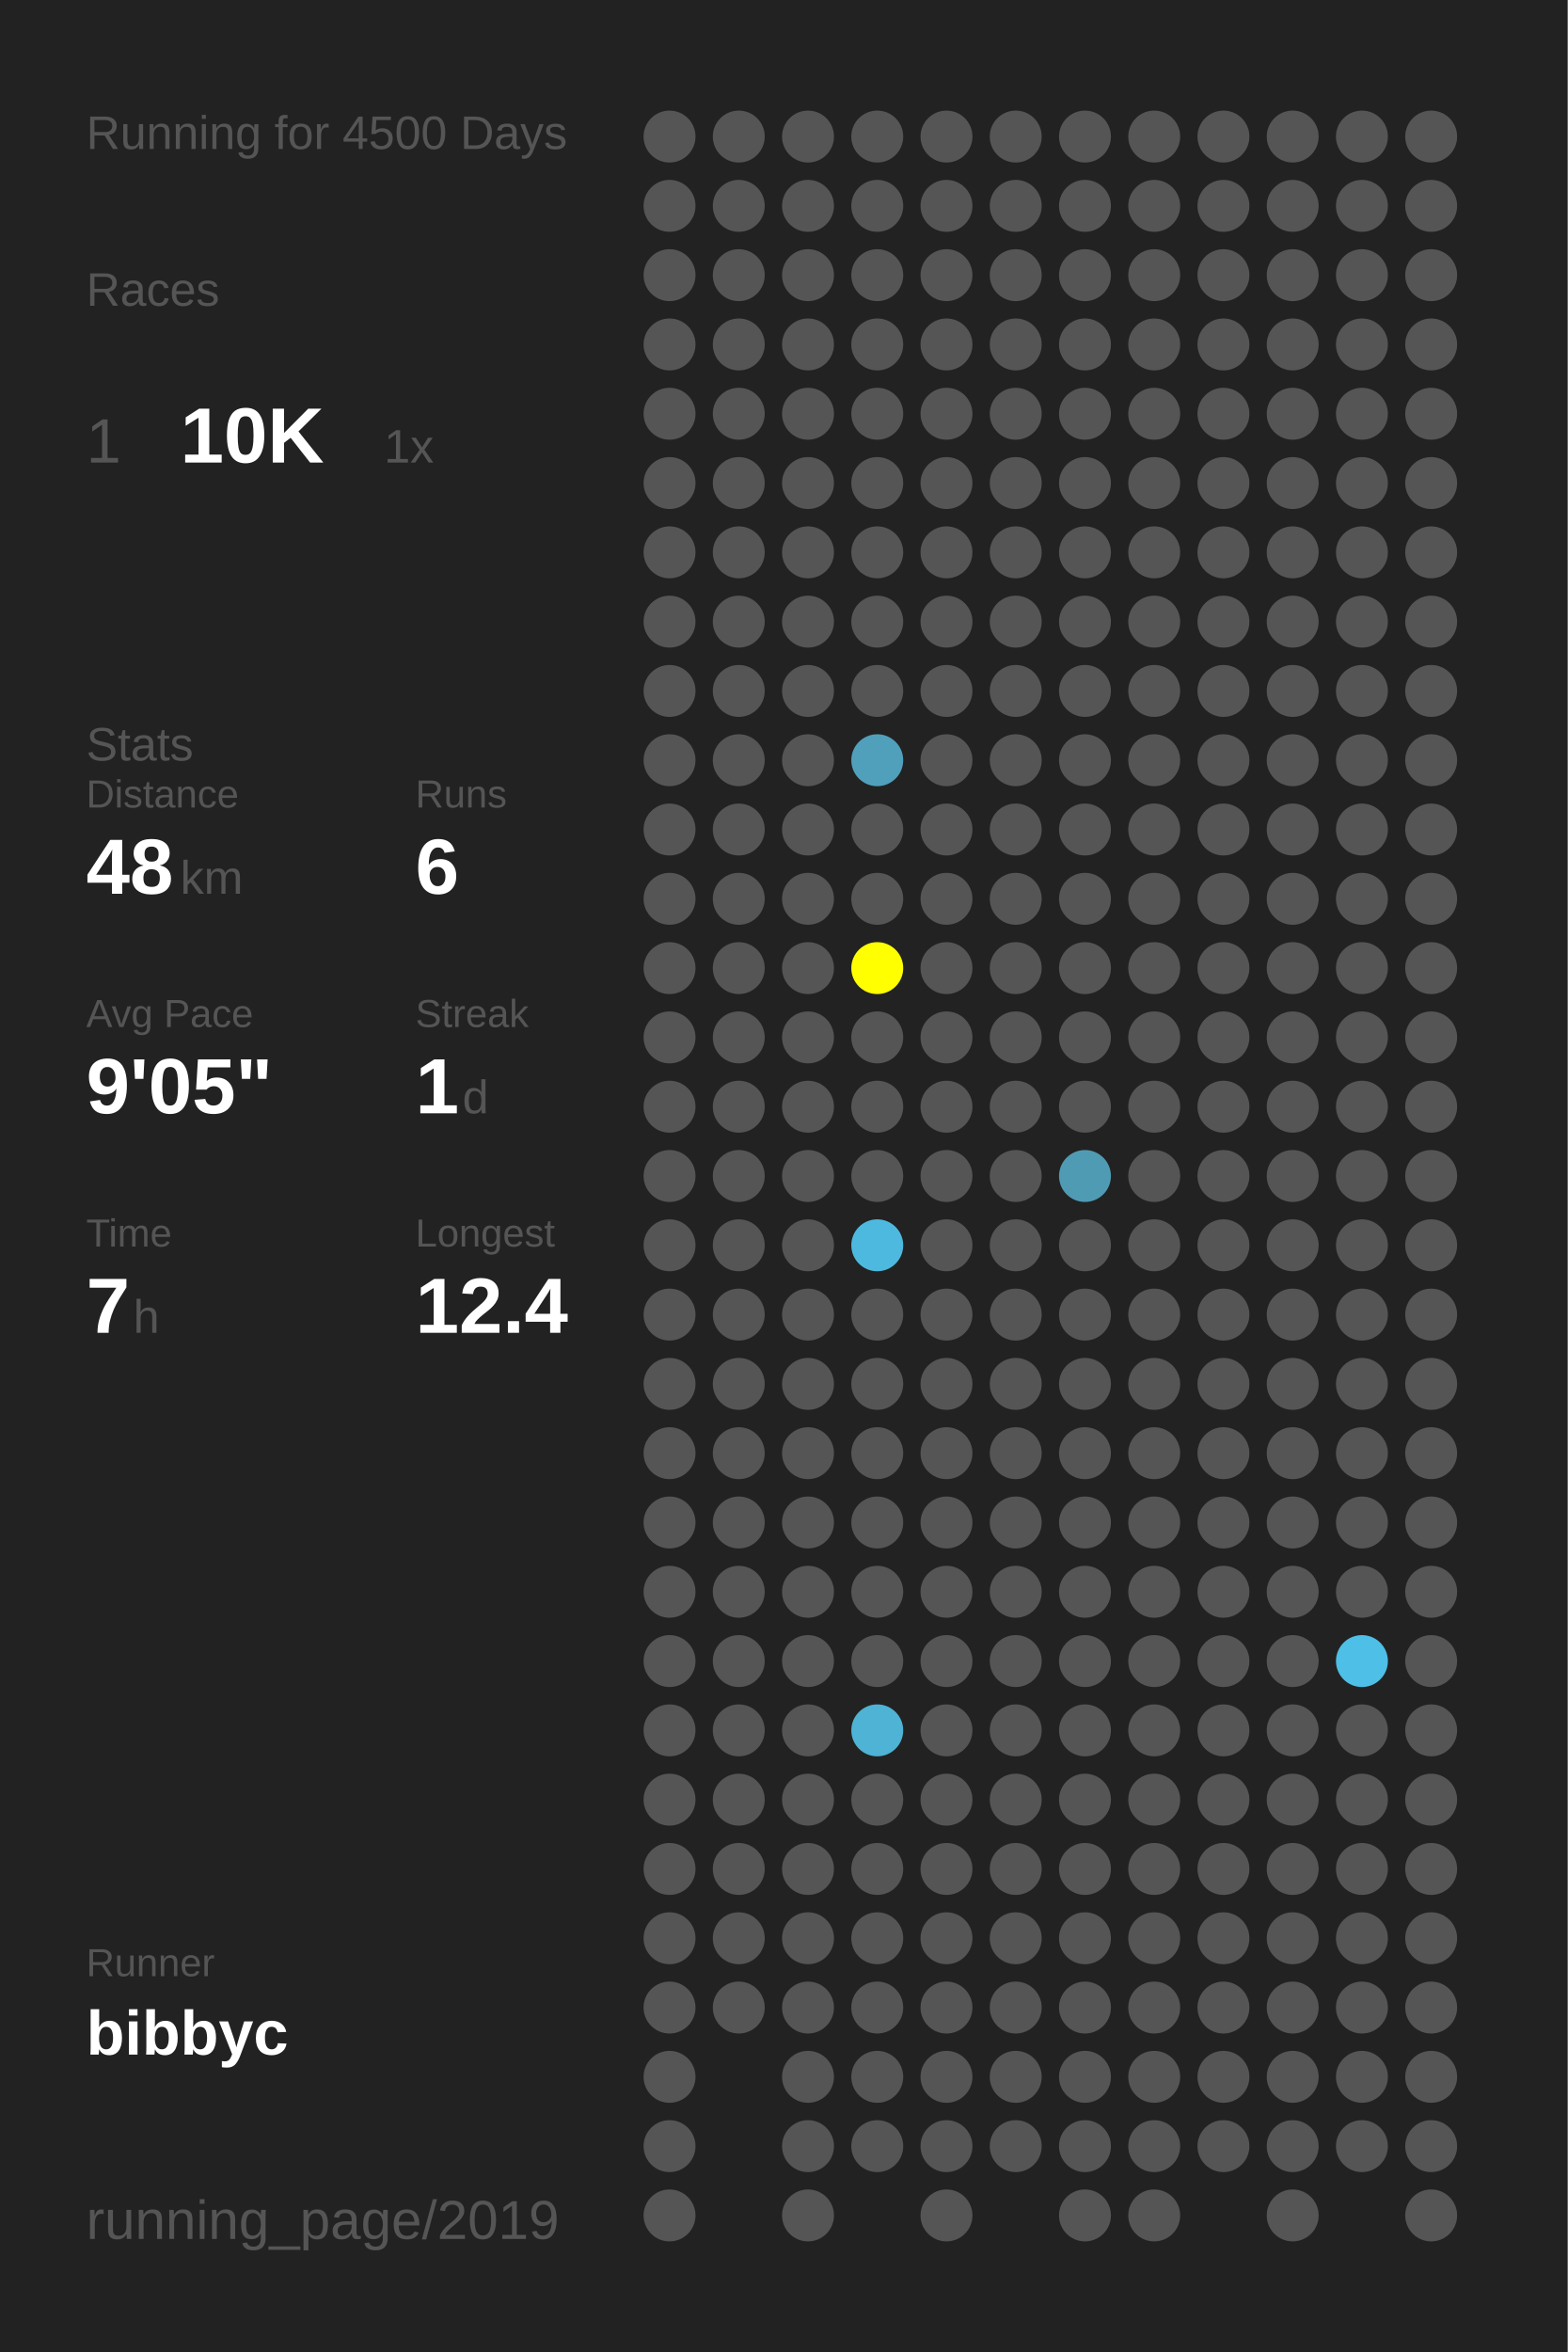
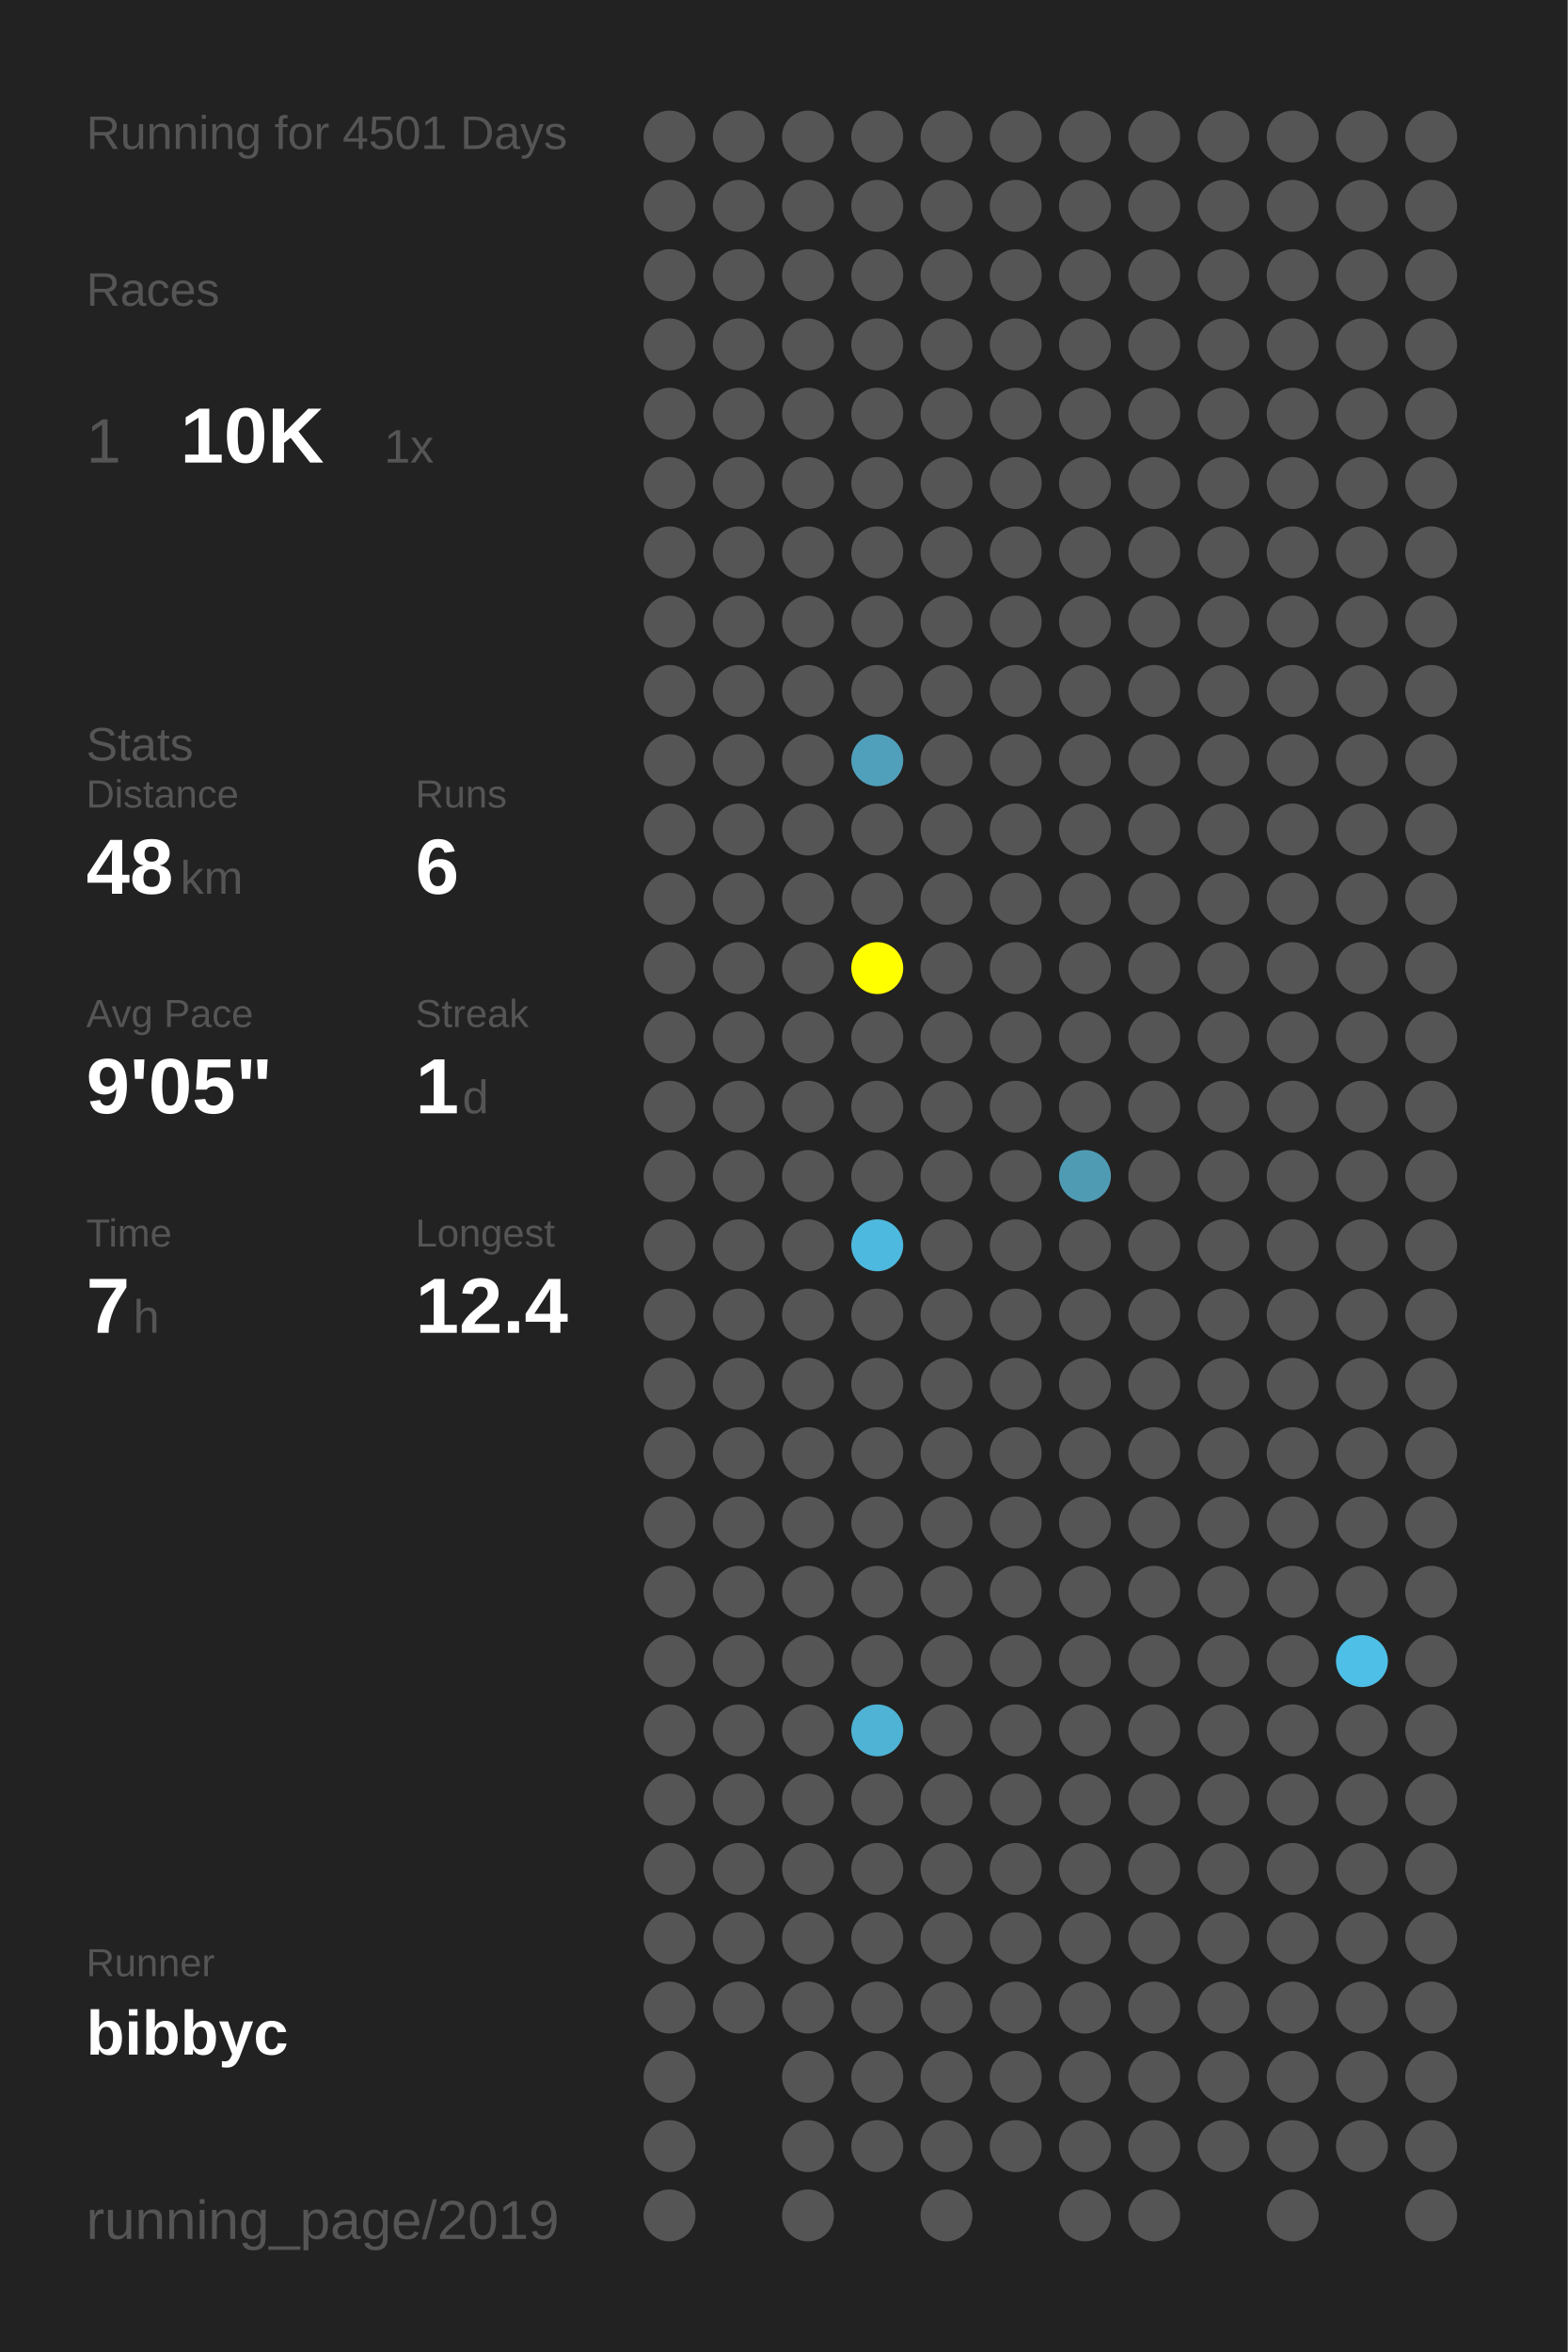
<svg xmlns="http://www.w3.org/2000/svg" baseProfile="full" height="300mm" version="1.1" viewBox="0,0,200,300" width="200mm">
  <defs />
  <rect fill="#222222" height="300" width="200" x="0" y="0" />
-   <text fill="#555555" style="font-size:6px; font-family:Arial;" x="11" y="19">Running for 4500 Days</text>
+   <text fill="#555555" style="font-size:6px; font-family:Arial;" x="11" y="19">Running for 4501 Days</text>
  <text fill="#555555" style="font-size:6px; font-family:Arial;" x="11" y="39">Races</text>
  <text fill="#555555" style="font-size:8px; font-family:Arial;" x="11" y="59">1</text>
  <text fill="#FFFFFF" style="font-size:10px; font-family:Arial; font-weight:bold;" x="23" y="59">10K</text>
  <text fill="#555555" style="font-size:6px; font-family:Arial;" x="49" y="59">1x</text>
  <text fill="#555555" style="font-size:6px; font-family:Arial;" x="11" y="97">Stats</text>
  <text fill="#555555" style="font-size:5px; font-family:Arial;" x="11" y="103">Distance</text>
  <text fill="#FFFFFF" style="font-size:10px; font-family:Arial; font-weight:bold;" x="11" y="114">48</text>
  <text fill="#555555" style="font-size:6px; font-family:Arial;" x="23" y="114">km</text>
  <text fill="#555555" style="font-size:5px; font-family:Arial;" x="53" y="103">Runs</text>
  <text fill="#FFFFFF" style="font-size:10px; font-family:Arial; font-weight:bold;" x="53" y="114">6</text>
  <text fill="#555555" style="font-size:5px; font-family:Arial;" x="11" y="131">Avg Pace</text>
  <text fill="#FFFFFF" style="font-size:10px; font-family:Arial; font-weight:bold;" x="11" y="142">9'05"</text>
  <text fill="#555555" style="font-size:5px; font-family:Arial;" x="53" y="131">Streak</text>
  <text fill="#FFFFFF" style="font-size:10px; font-family:Arial; font-weight:bold;" x="53" y="142">1</text>
  <text fill="#555555" style="font-size:6px; font-family:Arial;" x="59" y="142">d</text>
  <text fill="#555555" style="font-size:5px; font-family:Arial;" x="11" y="159">Time</text>
  <text fill="#FFFFFF" style="font-size:10px; font-family:Arial; font-weight:bold;" x="11" y="170">7</text>
  <text fill="#555555" style="font-size:6px; font-family:Arial;" x="17" y="170">h</text>
  <text fill="#555555" style="font-size:5px; font-family:Arial;" x="53" y="159">Longest</text>
  <text fill="#FFFFFF" style="font-size:10px; font-family:Arial; font-weight:bold;" x="53" y="170">12.4</text>
  <text fill="#555555" style="font-size:5px; font-family:Arial;" x="11" y="252.065">Runner</text>
  <text fill="#FFFFFF" style="font-size:8px; font-family:Arial; font-weight:bold;" x="11" y="262.065">bibbyc</text>
  <text fill="#555555" style="font-size:7px; font-family:Arial;" x="11" y="285.581">running_page/2019</text>
  <circle cx="85.417" cy="17.419" fill="#555555" r="3.312" />
  <circle cx="85.417" cy="26.258" fill="#555555" r="3.312" />
  <circle cx="85.417" cy="35.097" fill="#555555" r="3.312" />
  <circle cx="85.417" cy="43.935" fill="#555555" r="3.312" />
  <circle cx="85.417" cy="52.774" fill="#555555" r="3.312" />
  <circle cx="85.417" cy="61.613" fill="#555555" r="3.312" />
  <circle cx="85.417" cy="70.452" fill="#555555" r="3.312" />
  <circle cx="85.417" cy="79.29" fill="#555555" r="3.312" />
  <circle cx="85.417" cy="88.129" fill="#555555" r="3.312" />
  <circle cx="85.417" cy="96.968" fill="#555555" r="3.312" />
  <circle cx="85.417" cy="105.806" fill="#555555" r="3.312" />
  <circle cx="85.417" cy="114.645" fill="#555555" r="3.312" />
  <circle cx="85.417" cy="123.484" fill="#555555" r="3.312" />
  <circle cx="85.417" cy="132.323" fill="#555555" r="3.312" />
  <circle cx="85.417" cy="141.161" fill="#555555" r="3.312" />
  <circle cx="85.417" cy="150" fill="#555555" r="3.312" />
  <circle cx="85.417" cy="158.839" fill="#555555" r="3.312" />
  <circle cx="85.417" cy="167.677" fill="#555555" r="3.312" />
  <circle cx="85.417" cy="176.516" fill="#555555" r="3.312" />
  <circle cx="85.417" cy="185.355" fill="#555555" r="3.312" />
  <circle cx="85.417" cy="194.194" fill="#555555" r="3.312" />
  <circle cx="85.417" cy="203.032" fill="#555555" r="3.312" />
  <circle cx="85.417" cy="211.871" fill="#555555" r="3.312" />
  <circle cx="85.417" cy="220.71" fill="#555555" r="3.312" />
  <circle cx="85.417" cy="229.548" fill="#555555" r="3.312" />
  <circle cx="85.417" cy="238.387" fill="#555555" r="3.312" />
  <circle cx="85.417" cy="247.226" fill="#555555" r="3.312" />
  <circle cx="85.417" cy="256.065" fill="#555555" r="3.312" />
  <circle cx="85.417" cy="264.903" fill="#555555" r="3.312" />
  <circle cx="85.417" cy="273.742" fill="#555555" r="3.312" />
  <circle cx="85.417" cy="282.581" fill="#555555" r="3.312" />
  <circle cx="94.25" cy="17.419" fill="#555555" r="3.312" />
  <circle cx="94.25" cy="26.258" fill="#555555" r="3.312" />
  <circle cx="94.25" cy="35.097" fill="#555555" r="3.312" />
  <circle cx="94.25" cy="43.935" fill="#555555" r="3.312" />
  <circle cx="94.25" cy="52.774" fill="#555555" r="3.312" />
  <circle cx="94.25" cy="61.613" fill="#555555" r="3.312" />
  <circle cx="94.25" cy="70.452" fill="#555555" r="3.312" />
  <circle cx="94.25" cy="79.29" fill="#555555" r="3.312" />
  <circle cx="94.25" cy="88.129" fill="#555555" r="3.312" />
  <circle cx="94.25" cy="96.968" fill="#555555" r="3.312" />
  <circle cx="94.25" cy="105.806" fill="#555555" r="3.312" />
  <circle cx="94.25" cy="114.645" fill="#555555" r="3.312" />
  <circle cx="94.25" cy="123.484" fill="#555555" r="3.312" />
  <circle cx="94.25" cy="132.323" fill="#555555" r="3.312" />
  <circle cx="94.25" cy="141.161" fill="#555555" r="3.312" />
  <circle cx="94.25" cy="150" fill="#555555" r="3.312" />
  <circle cx="94.25" cy="158.839" fill="#555555" r="3.312" />
  <circle cx="94.25" cy="167.677" fill="#555555" r="3.312" />
  <circle cx="94.25" cy="176.516" fill="#555555" r="3.312" />
  <circle cx="94.25" cy="185.355" fill="#555555" r="3.312" />
  <circle cx="94.25" cy="194.194" fill="#555555" r="3.312" />
  <circle cx="94.25" cy="203.032" fill="#555555" r="3.312" />
  <circle cx="94.25" cy="211.871" fill="#555555" r="3.312" />
  <circle cx="94.25" cy="220.71" fill="#555555" r="3.312" />
  <circle cx="94.25" cy="229.548" fill="#555555" r="3.312" />
  <circle cx="94.25" cy="238.387" fill="#555555" r="3.312" />
  <circle cx="94.25" cy="247.226" fill="#555555" r="3.312" />
  <circle cx="94.25" cy="256.065" fill="#555555" r="3.312" />
  <circle cx="103.083" cy="17.419" fill="#555555" r="3.312" />
  <circle cx="103.083" cy="26.258" fill="#555555" r="3.312" />
  <circle cx="103.083" cy="35.097" fill="#555555" r="3.312" />
  <circle cx="103.083" cy="43.935" fill="#555555" r="3.312" />
  <circle cx="103.083" cy="52.774" fill="#555555" r="3.312" />
  <circle cx="103.083" cy="61.613" fill="#555555" r="3.312" />
  <circle cx="103.083" cy="70.452" fill="#555555" r="3.312" />
  <circle cx="103.083" cy="79.29" fill="#555555" r="3.312" />
  <circle cx="103.083" cy="88.129" fill="#555555" r="3.312" />
  <circle cx="103.083" cy="96.968" fill="#555555" r="3.312" />
  <circle cx="103.083" cy="105.806" fill="#555555" r="3.312" />
  <circle cx="103.083" cy="114.645" fill="#555555" r="3.312" />
  <circle cx="103.083" cy="123.484" fill="#555555" r="3.312" />
  <circle cx="103.083" cy="132.323" fill="#555555" r="3.312" />
  <circle cx="103.083" cy="141.161" fill="#555555" r="3.312" />
  <circle cx="103.083" cy="150" fill="#555555" r="3.312" />
  <circle cx="103.083" cy="158.839" fill="#555555" r="3.312" />
  <circle cx="103.083" cy="167.677" fill="#555555" r="3.312" />
  <circle cx="103.083" cy="176.516" fill="#555555" r="3.312" />
  <circle cx="103.083" cy="185.355" fill="#555555" r="3.312" />
  <circle cx="103.083" cy="194.194" fill="#555555" r="3.312" />
  <circle cx="103.083" cy="203.032" fill="#555555" r="3.312" />
  <circle cx="103.083" cy="211.871" fill="#555555" r="3.312" />
  <circle cx="103.083" cy="220.71" fill="#555555" r="3.312" />
  <circle cx="103.083" cy="229.548" fill="#555555" r="3.312" />
  <circle cx="103.083" cy="238.387" fill="#555555" r="3.312" />
  <circle cx="103.083" cy="247.226" fill="#555555" r="3.312" />
  <circle cx="103.083" cy="256.065" fill="#555555" r="3.312" />
  <circle cx="103.083" cy="264.903" fill="#555555" r="3.312" />
  <circle cx="103.083" cy="273.742" fill="#555555" r="3.312" />
  <circle cx="103.083" cy="282.581" fill="#555555" r="3.312" />
  <circle cx="111.917" cy="17.419" fill="#555555" r="3.312" />
  <circle cx="111.917" cy="26.258" fill="#555555" r="3.312" />
  <circle cx="111.917" cy="35.097" fill="#555555" r="3.312" />
  <circle cx="111.917" cy="43.935" fill="#555555" r="3.312" />
  <circle cx="111.917" cy="52.774" fill="#555555" r="3.312" />
  <circle cx="111.917" cy="61.613" fill="#555555" r="3.312" />
  <circle cx="111.917" cy="70.452" fill="#555555" r="3.312" />
  <circle cx="111.917" cy="79.29" fill="#555555" r="3.312" />
  <circle cx="111.917" cy="88.129" fill="#555555" r="3.312" />
  <circle cx="111.917" cy="96.968" fill="#50a0bc" r="3.312" />
  <circle cx="111.917" cy="105.806" fill="#555555" r="3.312" />
  <circle cx="111.917" cy="114.645" fill="#555555" r="3.312" />
  <circle cx="111.917" cy="123.484" fill="#FFFF00" r="3.312" />
  <circle cx="111.917" cy="132.323" fill="#555555" r="3.312" />
  <circle cx="111.917" cy="141.161" fill="#555555" r="3.312" />
  <circle cx="111.917" cy="150" fill="#555555" r="3.312" />
  <circle cx="111.917" cy="158.839" fill="#4eb9de" r="3.312" />
  <circle cx="111.917" cy="167.677" fill="#555555" r="3.312" />
  <circle cx="111.917" cy="176.516" fill="#555555" r="3.312" />
  <circle cx="111.917" cy="185.355" fill="#555555" r="3.312" />
  <circle cx="111.917" cy="194.194" fill="#555555" r="3.312" />
  <circle cx="111.917" cy="203.032" fill="#555555" r="3.312" />
  <circle cx="111.917" cy="211.871" fill="#555555" r="3.312" />
  <circle cx="111.917" cy="220.71" fill="#4eb3d5" r="3.312" />
  <circle cx="111.917" cy="229.548" fill="#555555" r="3.312" />
  <circle cx="111.917" cy="238.387" fill="#555555" r="3.312" />
  <circle cx="111.917" cy="247.226" fill="#555555" r="3.312" />
  <circle cx="111.917" cy="256.065" fill="#555555" r="3.312" />
  <circle cx="111.917" cy="264.903" fill="#555555" r="3.312" />
  <circle cx="111.917" cy="273.742" fill="#555555" r="3.312" />
  <circle cx="120.75" cy="17.419" fill="#555555" r="3.312" />
  <circle cx="120.75" cy="26.258" fill="#555555" r="3.312" />
  <circle cx="120.75" cy="35.097" fill="#555555" r="3.312" />
  <circle cx="120.75" cy="43.935" fill="#555555" r="3.312" />
  <circle cx="120.75" cy="52.774" fill="#555555" r="3.312" />
  <circle cx="120.75" cy="61.613" fill="#555555" r="3.312" />
  <circle cx="120.75" cy="70.452" fill="#555555" r="3.312" />
  <circle cx="120.75" cy="79.29" fill="#555555" r="3.312" />
  <circle cx="120.75" cy="88.129" fill="#555555" r="3.312" />
  <circle cx="120.75" cy="96.968" fill="#555555" r="3.312" />
  <circle cx="120.75" cy="105.806" fill="#555555" r="3.312" />
  <circle cx="120.75" cy="114.645" fill="#555555" r="3.312" />
  <circle cx="120.75" cy="123.484" fill="#555555" r="3.312" />
  <circle cx="120.75" cy="132.323" fill="#555555" r="3.312" />
  <circle cx="120.75" cy="141.161" fill="#555555" r="3.312" />
  <circle cx="120.75" cy="150" fill="#555555" r="3.312" />
  <circle cx="120.75" cy="158.839" fill="#555555" r="3.312" />
  <circle cx="120.75" cy="167.677" fill="#555555" r="3.312" />
  <circle cx="120.75" cy="176.516" fill="#555555" r="3.312" />
  <circle cx="120.75" cy="185.355" fill="#555555" r="3.312" />
  <circle cx="120.75" cy="194.194" fill="#555555" r="3.312" />
  <circle cx="120.75" cy="203.032" fill="#555555" r="3.312" />
  <circle cx="120.75" cy="211.871" fill="#555555" r="3.312" />
  <circle cx="120.75" cy="220.71" fill="#555555" r="3.312" />
  <circle cx="120.75" cy="229.548" fill="#555555" r="3.312" />
  <circle cx="120.75" cy="238.387" fill="#555555" r="3.312" />
  <circle cx="120.75" cy="247.226" fill="#555555" r="3.312" />
  <circle cx="120.75" cy="256.065" fill="#555555" r="3.312" />
  <circle cx="120.75" cy="264.903" fill="#555555" r="3.312" />
  <circle cx="120.75" cy="273.742" fill="#555555" r="3.312" />
  <circle cx="120.75" cy="282.581" fill="#555555" r="3.312" />
  <circle cx="129.583" cy="17.419" fill="#555555" r="3.312" />
  <circle cx="129.583" cy="26.258" fill="#555555" r="3.312" />
  <circle cx="129.583" cy="35.097" fill="#555555" r="3.312" />
  <circle cx="129.583" cy="43.935" fill="#555555" r="3.312" />
  <circle cx="129.583" cy="52.774" fill="#555555" r="3.312" />
  <circle cx="129.583" cy="61.613" fill="#555555" r="3.312" />
  <circle cx="129.583" cy="70.452" fill="#555555" r="3.312" />
  <circle cx="129.583" cy="79.29" fill="#555555" r="3.312" />
  <circle cx="129.583" cy="88.129" fill="#555555" r="3.312" />
  <circle cx="129.583" cy="96.968" fill="#555555" r="3.312" />
  <circle cx="129.583" cy="105.806" fill="#555555" r="3.312" />
  <circle cx="129.583" cy="114.645" fill="#555555" r="3.312" />
  <circle cx="129.583" cy="123.484" fill="#555555" r="3.312" />
  <circle cx="129.583" cy="132.323" fill="#555555" r="3.312" />
  <circle cx="129.583" cy="141.161" fill="#555555" r="3.312" />
  <circle cx="129.583" cy="150" fill="#555555" r="3.312" />
  <circle cx="129.583" cy="158.839" fill="#555555" r="3.312" />
  <circle cx="129.583" cy="167.677" fill="#555555" r="3.312" />
  <circle cx="129.583" cy="176.516" fill="#555555" r="3.312" />
  <circle cx="129.583" cy="185.355" fill="#555555" r="3.312" />
  <circle cx="129.583" cy="194.194" fill="#555555" r="3.312" />
  <circle cx="129.583" cy="203.032" fill="#555555" r="3.312" />
  <circle cx="129.583" cy="211.871" fill="#555555" r="3.312" />
  <circle cx="129.583" cy="220.71" fill="#555555" r="3.312" />
  <circle cx="129.583" cy="229.548" fill="#555555" r="3.312" />
  <circle cx="129.583" cy="238.387" fill="#555555" r="3.312" />
  <circle cx="129.583" cy="247.226" fill="#555555" r="3.312" />
  <circle cx="129.583" cy="256.065" fill="#555555" r="3.312" />
  <circle cx="129.583" cy="264.903" fill="#555555" r="3.312" />
  <circle cx="129.583" cy="273.742" fill="#555555" r="3.312" />
  <circle cx="138.417" cy="17.419" fill="#555555" r="3.312" />
  <circle cx="138.417" cy="26.258" fill="#555555" r="3.312" />
  <circle cx="138.417" cy="35.097" fill="#555555" r="3.312" />
  <circle cx="138.417" cy="43.935" fill="#555555" r="3.312" />
  <circle cx="138.417" cy="52.774" fill="#555555" r="3.312" />
  <circle cx="138.417" cy="61.613" fill="#555555" r="3.312" />
  <circle cx="138.417" cy="70.452" fill="#555555" r="3.312" />
  <circle cx="138.417" cy="79.29" fill="#555555" r="3.312" />
  <circle cx="138.417" cy="88.129" fill="#555555" r="3.312" />
  <circle cx="138.417" cy="96.968" fill="#555555" r="3.312" />
  <circle cx="138.417" cy="105.806" fill="#555555" r="3.312" />
  <circle cx="138.417" cy="114.645" fill="#555555" r="3.312" />
  <circle cx="138.417" cy="123.484" fill="#555555" r="3.312" />
  <circle cx="138.417" cy="132.323" fill="#555555" r="3.312" />
  <circle cx="138.417" cy="141.161" fill="#555555" r="3.312" />
  <circle cx="138.417" cy="150" fill="#509bb4" r="3.312" />
  <circle cx="138.417" cy="158.839" fill="#555555" r="3.312" />
  <circle cx="138.417" cy="167.677" fill="#555555" r="3.312" />
  <circle cx="138.417" cy="176.516" fill="#555555" r="3.312" />
  <circle cx="138.417" cy="185.355" fill="#555555" r="3.312" />
  <circle cx="138.417" cy="194.194" fill="#555555" r="3.312" />
  <circle cx="138.417" cy="203.032" fill="#555555" r="3.312" />
  <circle cx="138.417" cy="211.871" fill="#555555" r="3.312" />
  <circle cx="138.417" cy="220.71" fill="#555555" r="3.312" />
  <circle cx="138.417" cy="229.548" fill="#555555" r="3.312" />
  <circle cx="138.417" cy="238.387" fill="#555555" r="3.312" />
  <circle cx="138.417" cy="247.226" fill="#555555" r="3.312" />
  <circle cx="138.417" cy="256.065" fill="#555555" r="3.312" />
  <circle cx="138.417" cy="264.903" fill="#555555" r="3.312" />
  <circle cx="138.417" cy="273.742" fill="#555555" r="3.312" />
  <circle cx="138.417" cy="282.581" fill="#555555" r="3.312" />
  <circle cx="147.25" cy="17.419" fill="#555555" r="3.312" />
  <circle cx="147.25" cy="26.258" fill="#555555" r="3.312" />
  <circle cx="147.25" cy="35.097" fill="#555555" r="3.312" />
  <circle cx="147.25" cy="43.935" fill="#555555" r="3.312" />
  <circle cx="147.25" cy="52.774" fill="#555555" r="3.312" />
  <circle cx="147.25" cy="61.613" fill="#555555" r="3.312" />
  <circle cx="147.25" cy="70.452" fill="#555555" r="3.312" />
  <circle cx="147.25" cy="79.29" fill="#555555" r="3.312" />
  <circle cx="147.25" cy="88.129" fill="#555555" r="3.312" />
  <circle cx="147.25" cy="96.968" fill="#555555" r="3.312" />
  <circle cx="147.25" cy="105.806" fill="#555555" r="3.312" />
  <circle cx="147.25" cy="114.645" fill="#555555" r="3.312" />
  <circle cx="147.25" cy="123.484" fill="#555555" r="3.312" />
  <circle cx="147.25" cy="132.323" fill="#555555" r="3.312" />
  <circle cx="147.25" cy="141.161" fill="#555555" r="3.312" />
  <circle cx="147.25" cy="150" fill="#555555" r="3.312" />
  <circle cx="147.25" cy="158.839" fill="#555555" r="3.312" />
  <circle cx="147.25" cy="167.677" fill="#555555" r="3.312" />
  <circle cx="147.25" cy="176.516" fill="#555555" r="3.312" />
  <circle cx="147.25" cy="185.355" fill="#555555" r="3.312" />
  <circle cx="147.25" cy="194.194" fill="#555555" r="3.312" />
  <circle cx="147.25" cy="203.032" fill="#555555" r="3.312" />
  <circle cx="147.25" cy="211.871" fill="#555555" r="3.312" />
  <circle cx="147.25" cy="220.71" fill="#555555" r="3.312" />
  <circle cx="147.25" cy="229.548" fill="#555555" r="3.312" />
  <circle cx="147.25" cy="238.387" fill="#555555" r="3.312" />
  <circle cx="147.25" cy="247.226" fill="#555555" r="3.312" />
  <circle cx="147.25" cy="256.065" fill="#555555" r="3.312" />
  <circle cx="147.25" cy="264.903" fill="#555555" r="3.312" />
  <circle cx="147.25" cy="273.742" fill="#555555" r="3.312" />
  <circle cx="147.25" cy="282.581" fill="#555555" r="3.312" />
  <circle cx="156.083" cy="17.419" fill="#555555" r="3.312" />
  <circle cx="156.083" cy="26.258" fill="#555555" r="3.312" />
  <circle cx="156.083" cy="35.097" fill="#555555" r="3.312" />
  <circle cx="156.083" cy="43.935" fill="#555555" r="3.312" />
  <circle cx="156.083" cy="52.774" fill="#555555" r="3.312" />
  <circle cx="156.083" cy="61.613" fill="#555555" r="3.312" />
  <circle cx="156.083" cy="70.452" fill="#555555" r="3.312" />
  <circle cx="156.083" cy="79.29" fill="#555555" r="3.312" />
  <circle cx="156.083" cy="88.129" fill="#555555" r="3.312" />
  <circle cx="156.083" cy="96.968" fill="#555555" r="3.312" />
  <circle cx="156.083" cy="105.806" fill="#555555" r="3.312" />
  <circle cx="156.083" cy="114.645" fill="#555555" r="3.312" />
  <circle cx="156.083" cy="123.484" fill="#555555" r="3.312" />
  <circle cx="156.083" cy="132.323" fill="#555555" r="3.312" />
  <circle cx="156.083" cy="141.161" fill="#555555" r="3.312" />
  <circle cx="156.083" cy="150" fill="#555555" r="3.312" />
  <circle cx="156.083" cy="158.839" fill="#555555" r="3.312" />
  <circle cx="156.083" cy="167.677" fill="#555555" r="3.312" />
  <circle cx="156.083" cy="176.516" fill="#555555" r="3.312" />
  <circle cx="156.083" cy="185.355" fill="#555555" r="3.312" />
  <circle cx="156.083" cy="194.194" fill="#555555" r="3.312" />
  <circle cx="156.083" cy="203.032" fill="#555555" r="3.312" />
  <circle cx="156.083" cy="211.871" fill="#555555" r="3.312" />
  <circle cx="156.083" cy="220.71" fill="#555555" r="3.312" />
  <circle cx="156.083" cy="229.548" fill="#555555" r="3.312" />
  <circle cx="156.083" cy="238.387" fill="#555555" r="3.312" />
  <circle cx="156.083" cy="247.226" fill="#555555" r="3.312" />
  <circle cx="156.083" cy="256.065" fill="#555555" r="3.312" />
  <circle cx="156.083" cy="264.903" fill="#555555" r="3.312" />
  <circle cx="156.083" cy="273.742" fill="#555555" r="3.312" />
  <circle cx="164.917" cy="17.419" fill="#555555" r="3.312" />
  <circle cx="164.917" cy="26.258" fill="#555555" r="3.312" />
  <circle cx="164.917" cy="35.097" fill="#555555" r="3.312" />
  <circle cx="164.917" cy="43.935" fill="#555555" r="3.312" />
  <circle cx="164.917" cy="52.774" fill="#555555" r="3.312" />
  <circle cx="164.917" cy="61.613" fill="#555555" r="3.312" />
  <circle cx="164.917" cy="70.452" fill="#555555" r="3.312" />
  <circle cx="164.917" cy="79.29" fill="#555555" r="3.312" />
  <circle cx="164.917" cy="88.129" fill="#555555" r="3.312" />
  <circle cx="164.917" cy="96.968" fill="#555555" r="3.312" />
  <circle cx="164.917" cy="105.806" fill="#555555" r="3.312" />
  <circle cx="164.917" cy="114.645" fill="#555555" r="3.312" />
  <circle cx="164.917" cy="123.484" fill="#555555" r="3.312" />
  <circle cx="164.917" cy="132.323" fill="#555555" r="3.312" />
  <circle cx="164.917" cy="141.161" fill="#555555" r="3.312" />
  <circle cx="164.917" cy="150" fill="#555555" r="3.312" />
  <circle cx="164.917" cy="158.839" fill="#555555" r="3.312" />
  <circle cx="164.917" cy="167.677" fill="#555555" r="3.312" />
  <circle cx="164.917" cy="176.516" fill="#555555" r="3.312" />
  <circle cx="164.917" cy="185.355" fill="#555555" r="3.312" />
  <circle cx="164.917" cy="194.194" fill="#555555" r="3.312" />
  <circle cx="164.917" cy="203.032" fill="#555555" r="3.312" />
  <circle cx="164.917" cy="211.871" fill="#555555" r="3.312" />
  <circle cx="164.917" cy="220.71" fill="#555555" r="3.312" />
  <circle cx="164.917" cy="229.548" fill="#555555" r="3.312" />
  <circle cx="164.917" cy="238.387" fill="#555555" r="3.312" />
  <circle cx="164.917" cy="247.226" fill="#555555" r="3.312" />
  <circle cx="164.917" cy="256.065" fill="#555555" r="3.312" />
  <circle cx="164.917" cy="264.903" fill="#555555" r="3.312" />
  <circle cx="164.917" cy="273.742" fill="#555555" r="3.312" />
  <circle cx="164.917" cy="282.581" fill="#555555" r="3.312" />
  <circle cx="173.75" cy="17.419" fill="#555555" r="3.312" />
  <circle cx="173.75" cy="26.258" fill="#555555" r="3.312" />
  <circle cx="173.75" cy="35.097" fill="#555555" r="3.312" />
  <circle cx="173.75" cy="43.935" fill="#555555" r="3.312" />
  <circle cx="173.75" cy="52.774" fill="#555555" r="3.312" />
  <circle cx="173.75" cy="61.613" fill="#555555" r="3.312" />
  <circle cx="173.75" cy="70.452" fill="#555555" r="3.312" />
  <circle cx="173.75" cy="79.29" fill="#555555" r="3.312" />
  <circle cx="173.75" cy="88.129" fill="#555555" r="3.312" />
  <circle cx="173.75" cy="96.968" fill="#555555" r="3.312" />
  <circle cx="173.75" cy="105.806" fill="#555555" r="3.312" />
  <circle cx="173.75" cy="114.645" fill="#555555" r="3.312" />
  <circle cx="173.75" cy="123.484" fill="#555555" r="3.312" />
  <circle cx="173.75" cy="132.323" fill="#555555" r="3.312" />
  <circle cx="173.75" cy="141.161" fill="#555555" r="3.312" />
  <circle cx="173.75" cy="150" fill="#555555" r="3.312" />
  <circle cx="173.75" cy="158.839" fill="#555555" r="3.312" />
  <circle cx="173.75" cy="167.677" fill="#555555" r="3.312" />
  <circle cx="173.75" cy="176.516" fill="#555555" r="3.312" />
  <circle cx="173.75" cy="185.355" fill="#555555" r="3.312" />
  <circle cx="173.75" cy="194.194" fill="#555555" r="3.312" />
  <circle cx="173.75" cy="203.032" fill="#555555" r="3.312" />
  <circle cx="173.75" cy="211.871" fill="#4ebfe6" r="3.312" />
  <circle cx="173.75" cy="220.71" fill="#555555" r="3.312" />
  <circle cx="173.75" cy="229.548" fill="#555555" r="3.312" />
  <circle cx="173.75" cy="238.387" fill="#555555" r="3.312" />
  <circle cx="173.75" cy="247.226" fill="#555555" r="3.312" />
  <circle cx="173.75" cy="256.065" fill="#555555" r="3.312" />
  <circle cx="173.75" cy="264.903" fill="#555555" r="3.312" />
  <circle cx="173.75" cy="273.742" fill="#555555" r="3.312" />
  <circle cx="182.583" cy="17.419" fill="#555555" r="3.312" />
  <circle cx="182.583" cy="26.258" fill="#555555" r="3.312" />
  <circle cx="182.583" cy="35.097" fill="#555555" r="3.312" />
  <circle cx="182.583" cy="43.935" fill="#555555" r="3.312" />
  <circle cx="182.583" cy="52.774" fill="#555555" r="3.312" />
  <circle cx="182.583" cy="61.613" fill="#555555" r="3.312" />
  <circle cx="182.583" cy="70.452" fill="#555555" r="3.312" />
  <circle cx="182.583" cy="79.29" fill="#555555" r="3.312" />
  <circle cx="182.583" cy="88.129" fill="#555555" r="3.312" />
  <circle cx="182.583" cy="96.968" fill="#555555" r="3.312" />
  <circle cx="182.583" cy="105.806" fill="#555555" r="3.312" />
  <circle cx="182.583" cy="114.645" fill="#555555" r="3.312" />
  <circle cx="182.583" cy="123.484" fill="#555555" r="3.312" />
  <circle cx="182.583" cy="132.323" fill="#555555" r="3.312" />
  <circle cx="182.583" cy="141.161" fill="#555555" r="3.312" />
  <circle cx="182.583" cy="150" fill="#555555" r="3.312" />
  <circle cx="182.583" cy="158.839" fill="#555555" r="3.312" />
  <circle cx="182.583" cy="167.677" fill="#555555" r="3.312" />
  <circle cx="182.583" cy="176.516" fill="#555555" r="3.312" />
  <circle cx="182.583" cy="185.355" fill="#555555" r="3.312" />
  <circle cx="182.583" cy="194.194" fill="#555555" r="3.312" />
  <circle cx="182.583" cy="203.032" fill="#555555" r="3.312" />
  <circle cx="182.583" cy="211.871" fill="#555555" r="3.312" />
  <circle cx="182.583" cy="220.71" fill="#555555" r="3.312" />
  <circle cx="182.583" cy="229.548" fill="#555555" r="3.312" />
  <circle cx="182.583" cy="238.387" fill="#555555" r="3.312" />
  <circle cx="182.583" cy="247.226" fill="#555555" r="3.312" />
  <circle cx="182.583" cy="256.065" fill="#555555" r="3.312" />
  <circle cx="182.583" cy="264.903" fill="#555555" r="3.312" />
  <circle cx="182.583" cy="273.742" fill="#555555" r="3.312" />
  <circle cx="182.583" cy="282.581" fill="#555555" r="3.312" />
</svg>
